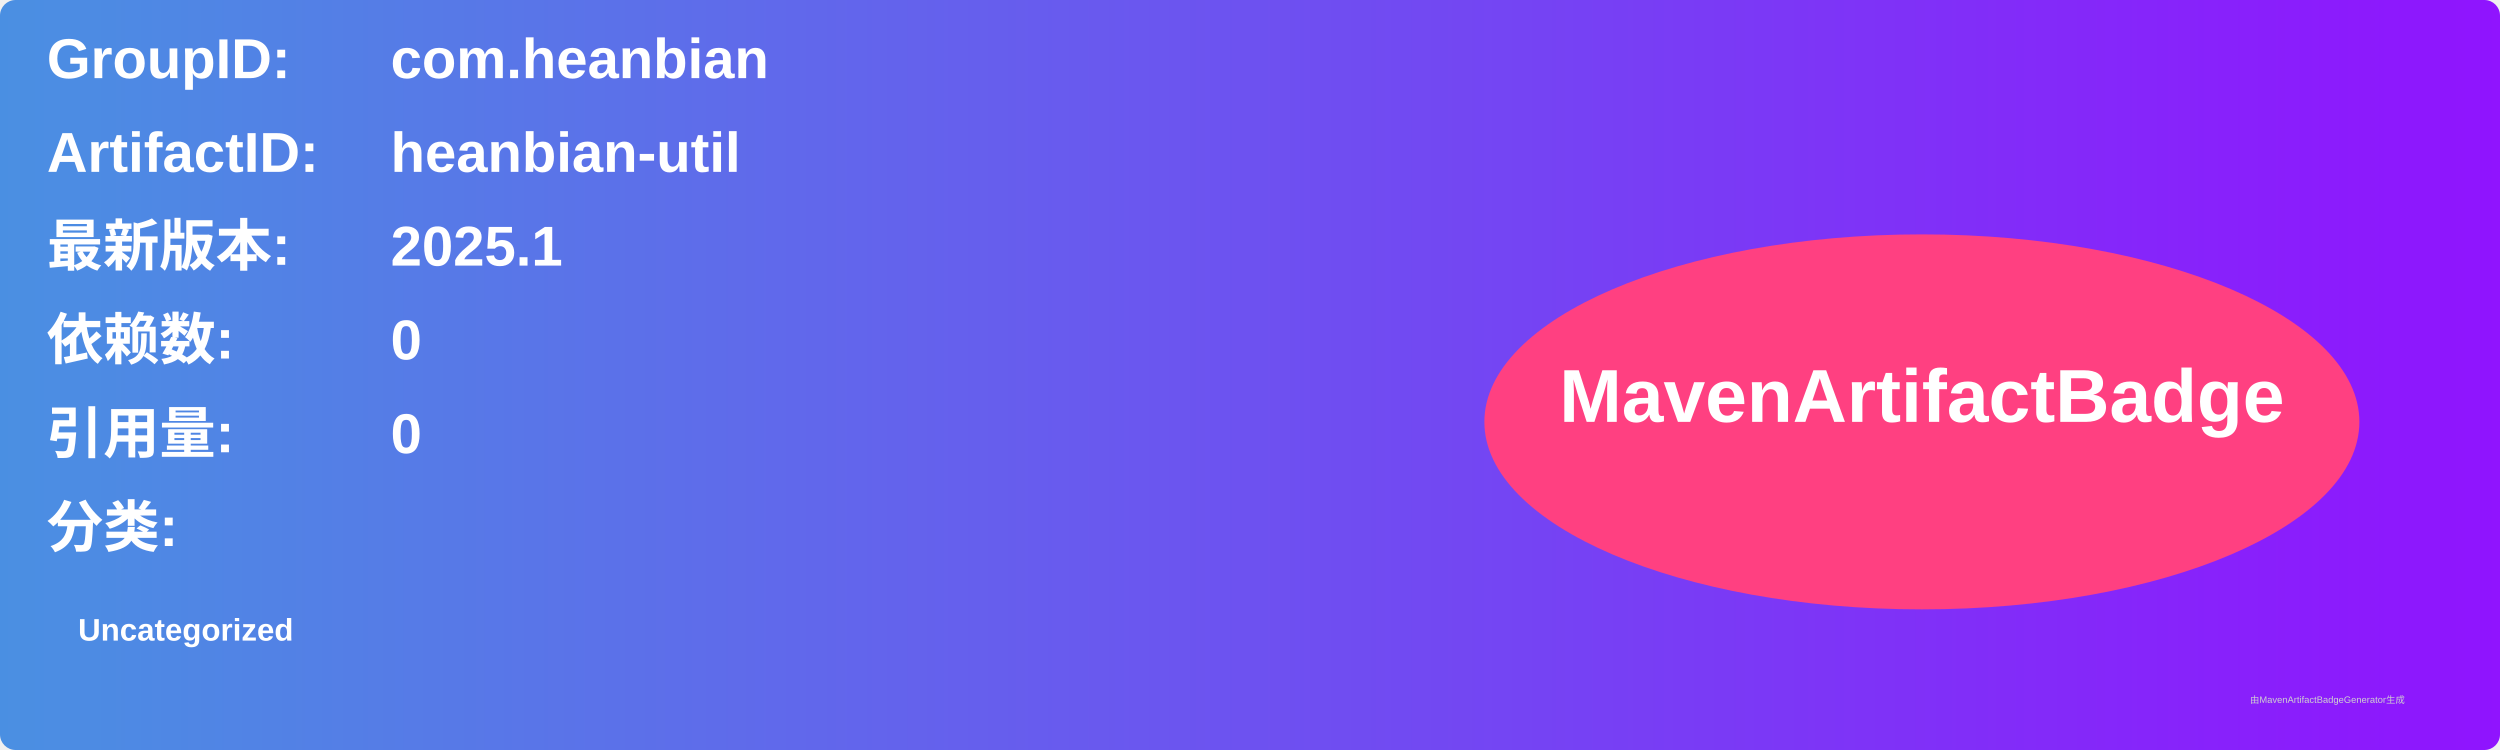
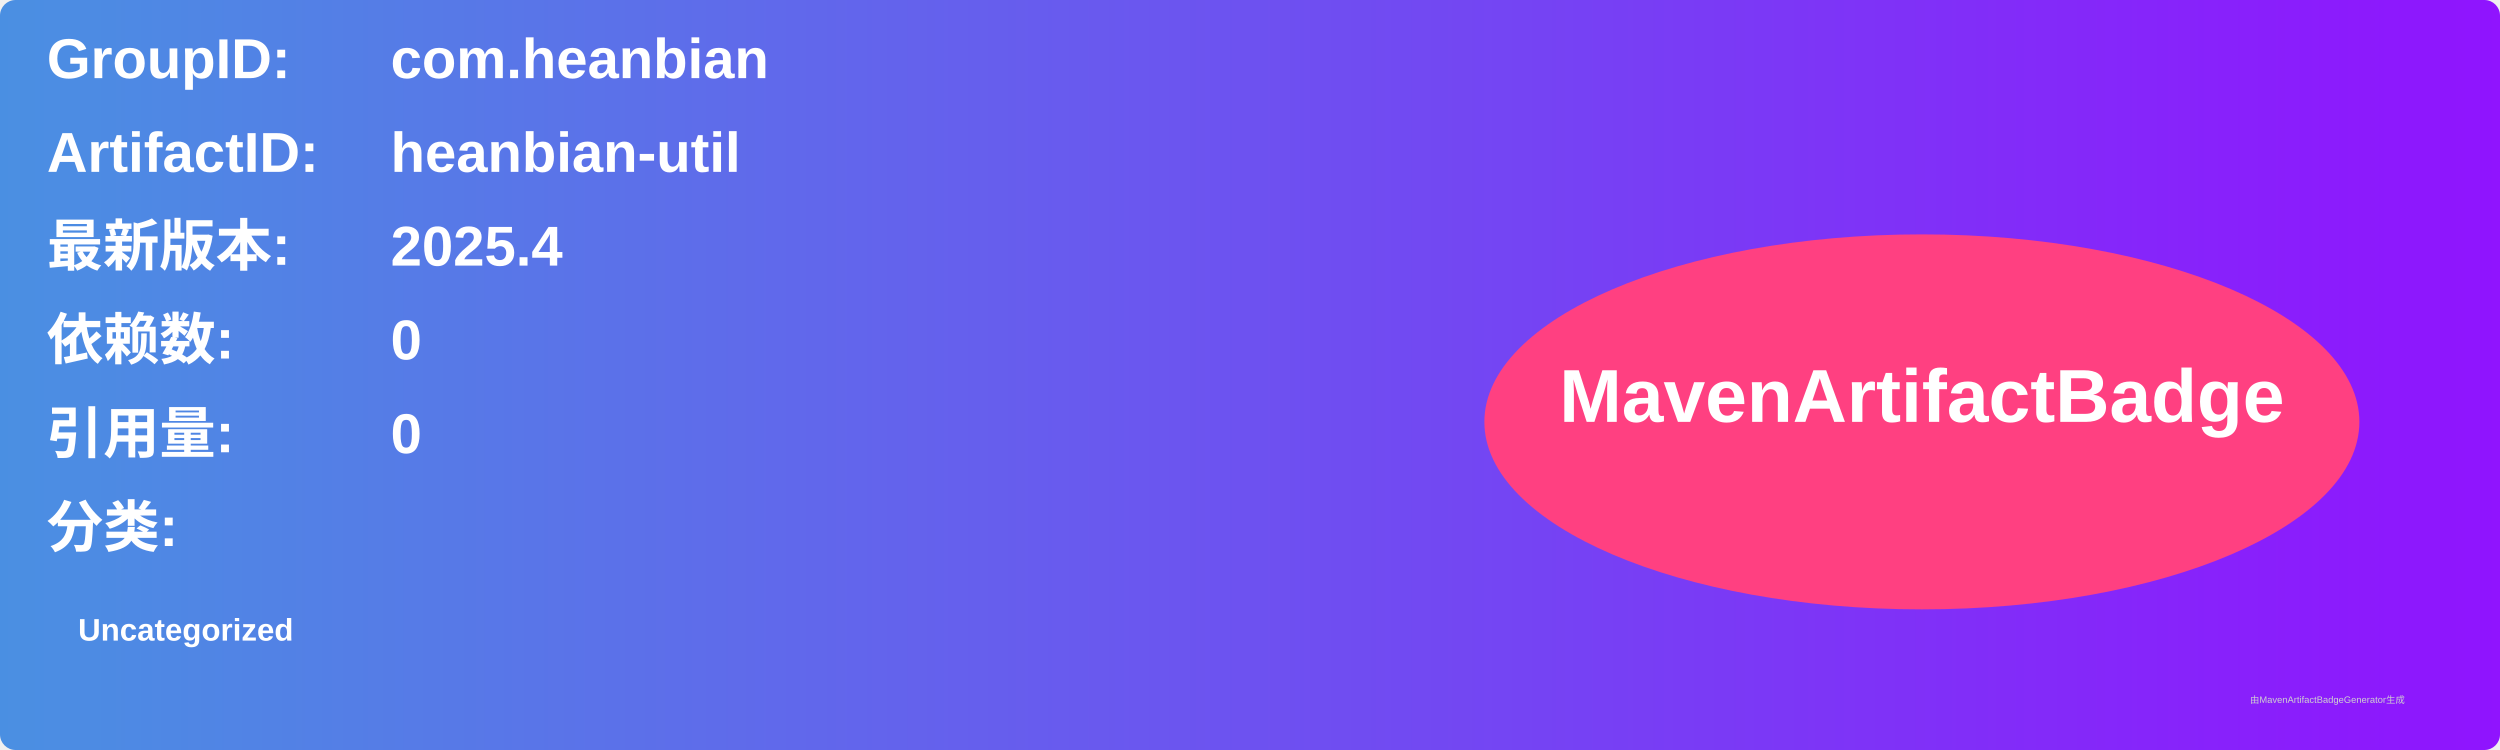
<svg xmlns="http://www.w3.org/2000/svg" width="800" height="240" viewBox="0 0 800 240">
  <linearGradient id="grad" x1="0%" y1="0%" x2="100%" y2="0%">
    <stop offset="0%" stop-color="#4a90e2" />
    <stop offset="100%" stop-color="#9013fe" />
  </linearGradient>
  <rect width="100%" height="100%" rx="5" ry="5" fill="url(#grad)" />
  <g transform="translate(15, 15)">
    <text x="0" y="10" font-family="Arial" font-size="18" fill="white" font-weight="bold" width="260">GroupID:</text>
    <text x="110" y="10" font-family="Arial" font-size="18" fill="white" font-weight="bold" width="460">com.heanbian</text>
    <text x="0" y="40" font-family="Arial" font-size="18" fill="white" font-weight="bold" width="260">ArtifactID:</text>
    <text x="110" y="40" font-family="Arial" font-size="18" fill="white" font-weight="bold" width="460">heanbian-util</text>
    <text x="0" y="70" font-family="Arial" font-size="18" fill="white" font-weight="bold">最新版本:</text>
    <text x="110" y="70" font-family="Arial" font-size="18" fill="white" font-weight="bold">
-       <tspan font-weight="bold">2025.1</tspan>
+       <tspan font-weight="bold">2025.4</tspan>
    </text>
    <text x="0" y="100" font-family="Arial" font-size="18" fill="white" font-weight="bold">依赖数: </text>
    <text x="110" y="100" font-family="Arial" font-size="18" fill="white">
      <tspan font-weight="bold">0</tspan>
    </text>
    <text x="0" y="130" font-family="Arial" font-size="18" fill="white" font-weight="bold">引用量: </text>
    <text x="110" y="130" font-family="Arial" font-size="18" fill="white">
      <tspan font-weight="bold">0</tspan>
    </text>
    <text x="0" y="160" font-family="Arial" font-size="18" fill="white" font-weight="bold">分类:</text>
    <text x="10" y="190" font-family="Arial" font-size="10" fill="white">
      <tspan font-weight="bold">Uncategorized</tspan>
    </text>
    <ellipse cx="600" cy="120" rx="140" ry="60" fill="#ff4081" />
    <text x="600" y="120" text-anchor="middle" font-family="Arial" font-size="24" fill="white" font-weight="bold">MavenArtifactBadge</text>
  </g>
  <text x="720" y="225" font-family="Arial" font-size="3" fill="#d0d0d0">由MavenArtifactBadgeGenerator生成</text>
</svg>
